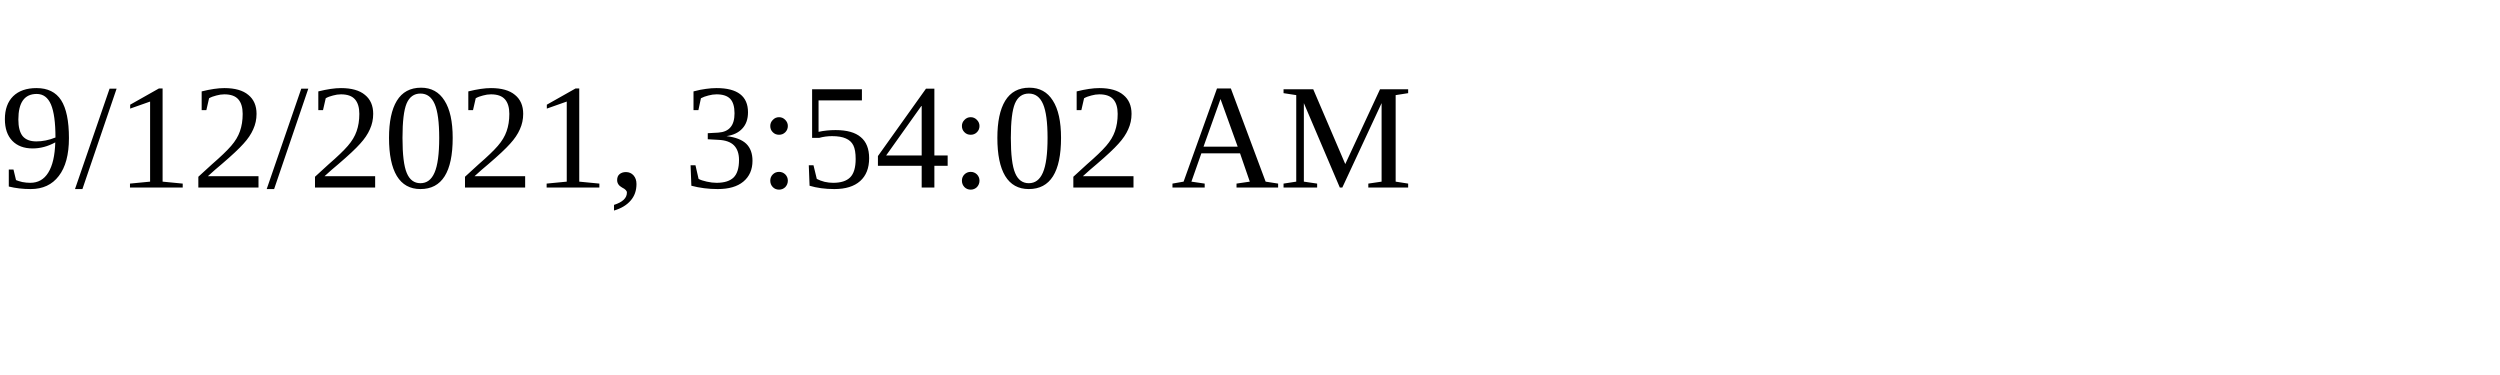
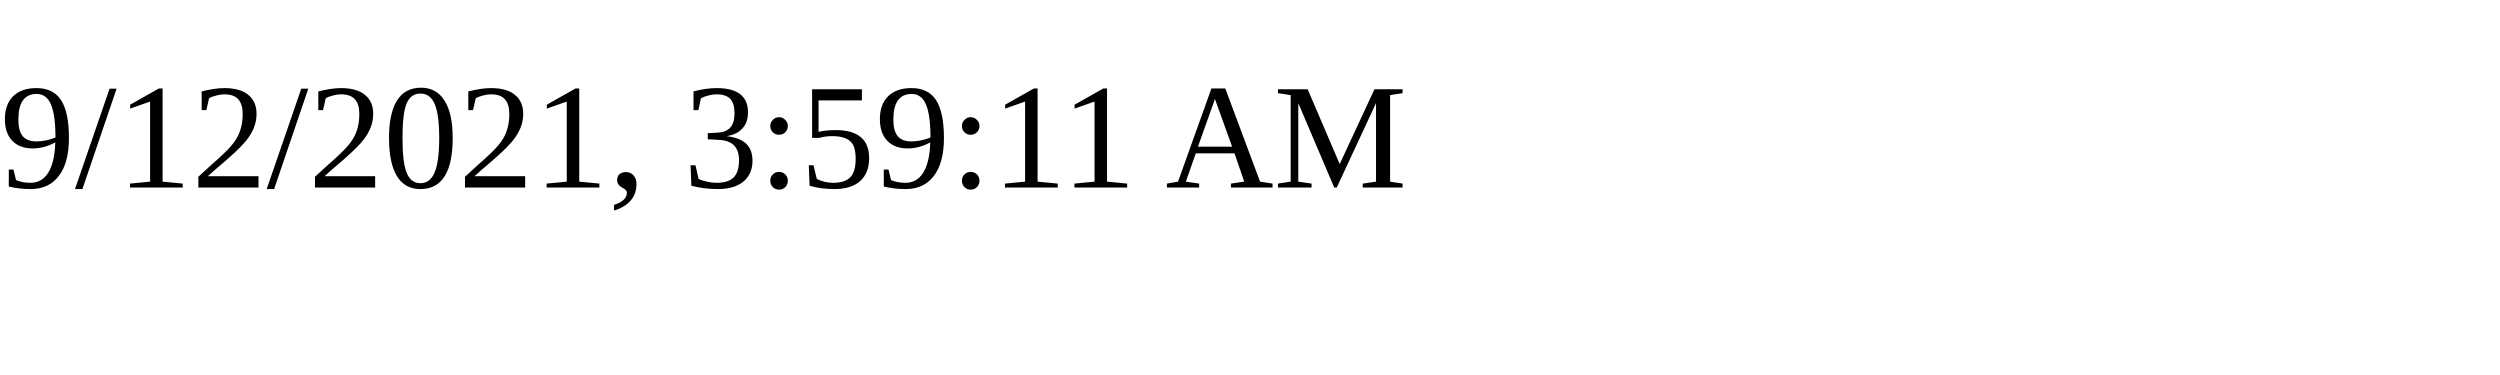
<svg xmlns="http://www.w3.org/2000/svg" height="30" width="200">
-   <text x="0" y="15">9/12/2021, 3:54:02 AM</text>
+   <text x="0" y="15">9/12/2021, 3:59:11 AM</text>
</svg>
